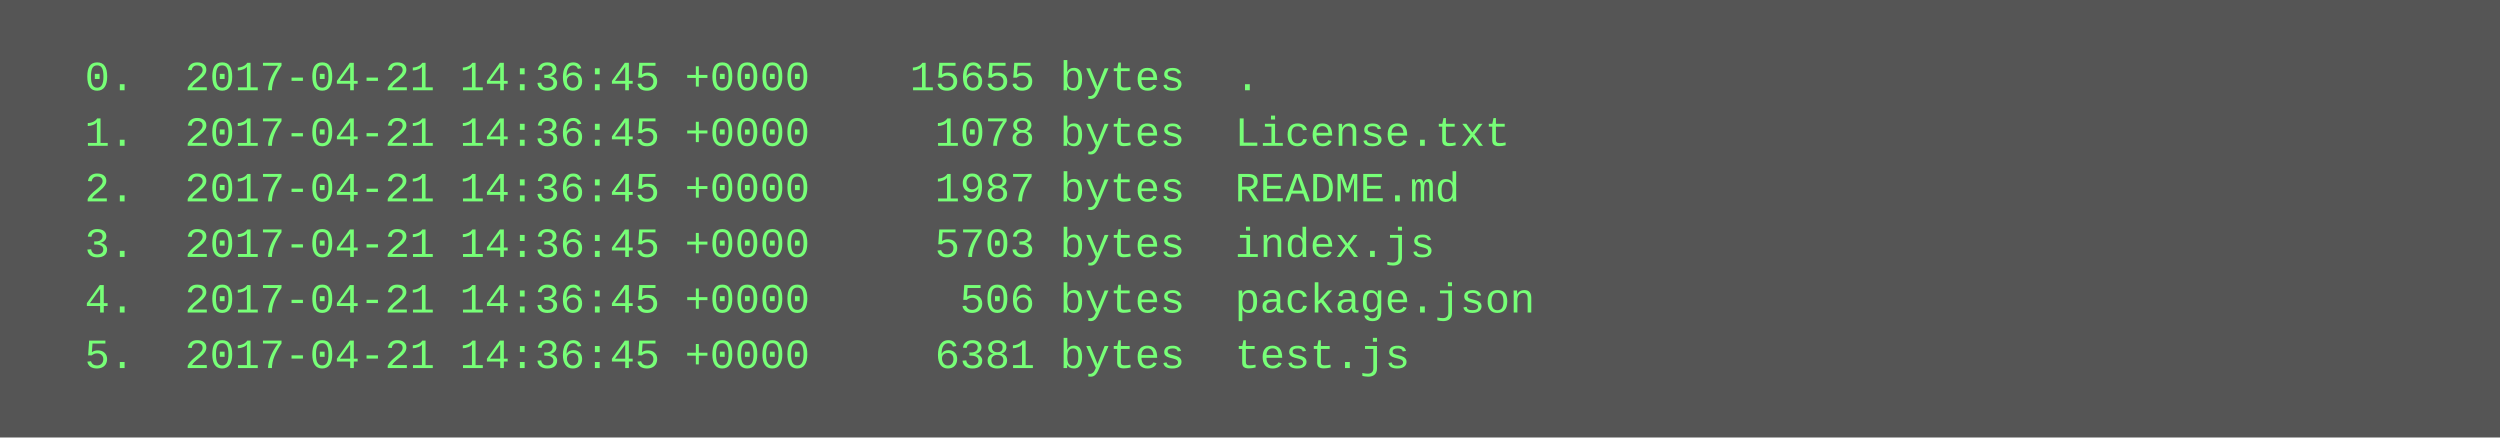
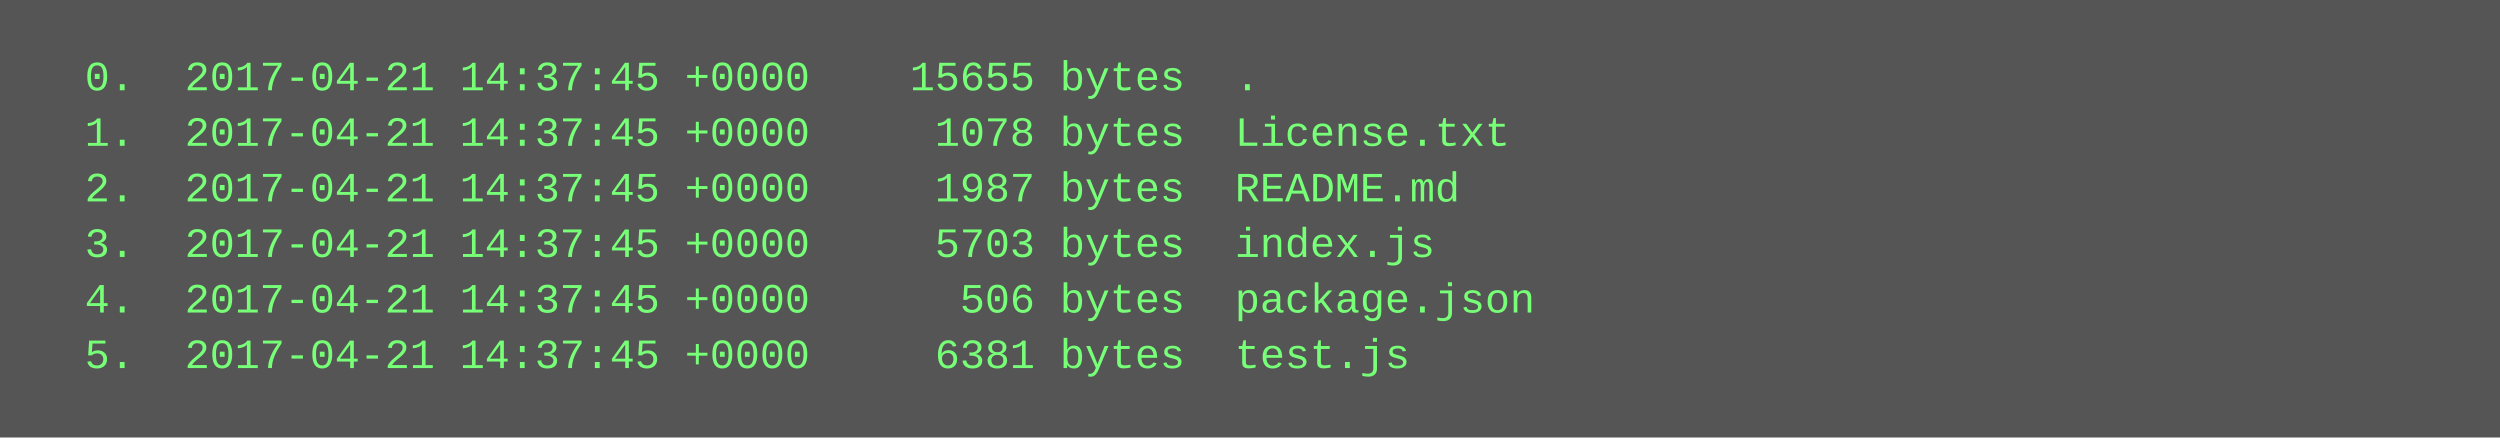
<svg xmlns="http://www.w3.org/2000/svg" height="126" width="720">
  <rect height="126" fill="#555" width="720" />
  <text fill="#7f7" font-family="Courier New" font-size="12" xml:space="preserve">
-     <tspan x="10" y="26">  0.  2017-04-21 14:36:45 +0000    15655 bytes  .</tspan>
-     <tspan x="10" y="42">  1.  2017-04-21 14:36:45 +0000     1078 bytes  License.txt</tspan>
-     <tspan x="10" y="58">  2.  2017-04-21 14:36:45 +0000     1987 bytes  README.md</tspan>
-     <tspan x="10" y="74">  3.  2017-04-21 14:36:45 +0000     5703 bytes  index.js</tspan>
-     <tspan x="10" y="90">  4.  2017-04-21 14:36:45 +0000      506 bytes  package.json</tspan>
-     <tspan x="10" y="106">  5.  2017-04-21 14:36:45 +0000     6381 bytes  test.js</tspan>
+     <tspan x="10" y="26">  0.  2017-04-21 14:37:45 +0000    15655 bytes  .</tspan>
+     <tspan x="10" y="42">  1.  2017-04-21 14:37:45 +0000     1078 bytes  License.txt</tspan>
+     <tspan x="10" y="58">  2.  2017-04-21 14:37:45 +0000     1987 bytes  README.md</tspan>
+     <tspan x="10" y="74">  3.  2017-04-21 14:37:45 +0000     5703 bytes  index.js</tspan>
+     <tspan x="10" y="90">  4.  2017-04-21 14:37:45 +0000      506 bytes  package.json</tspan>
+     <tspan x="10" y="106">  5.  2017-04-21 14:37:45 +0000     6381 bytes  test.js</tspan>
  </text>
</svg>
